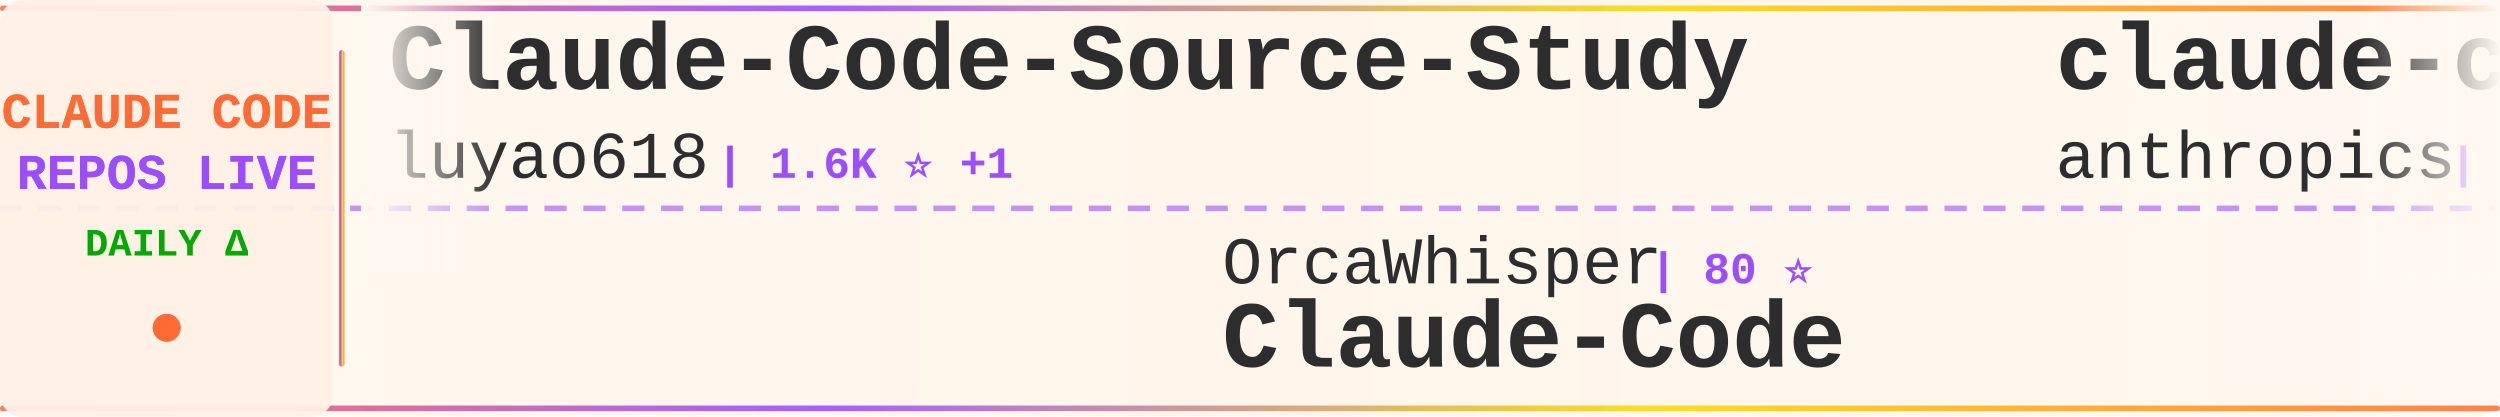
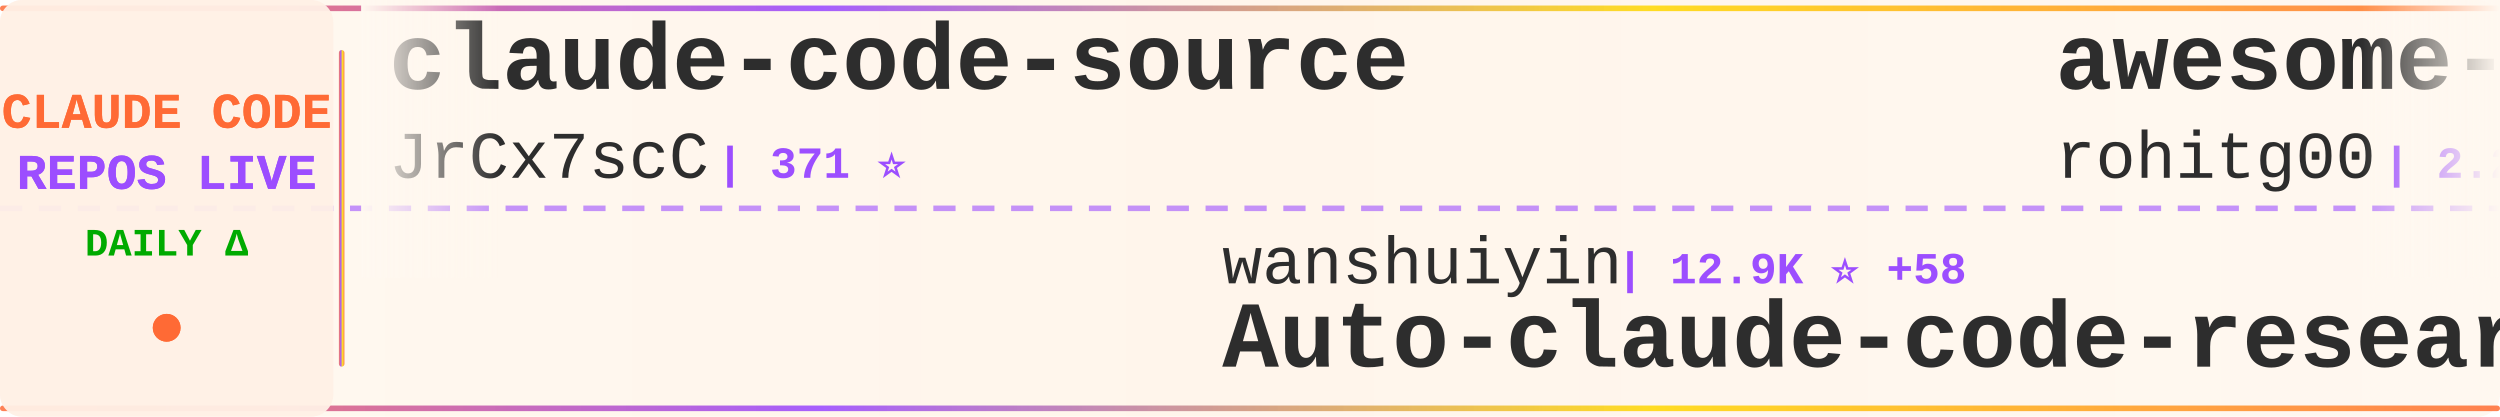
<svg xmlns="http://www.w3.org/2000/svg" width="900" height="150">
  <defs>
    <linearGradient id="tickerBg" x1="0%" y1="0%" x2="100%" y2="0%">
      <stop offset="0%" style="stop-color:#fff8f0;stop-opacity:0.98" />
      <stop offset="50%" style="stop-color:#fff5eb;stop-opacity:1" />
      <stop offset="100%" style="stop-color:#fff8f0;stop-opacity:0.98" />
    </linearGradient>
    <linearGradient id="borderGrad" x1="0%" y1="0%" x2="100%" y2="0%">
      <stop offset="0%" style="stop-color:#FF6B35;stop-opacity:0.85">
        <animate attributeName="stop-opacity" values="0.85;1;0.85" dur="2s" repeatCount="indefinite" />
      </stop>
      <stop offset="33%" style="stop-color:#9C4EFF;stop-opacity:0.9">
        <animate attributeName="stop-opacity" values="0.9;1;0.9" dur="2.2s" repeatCount="indefinite" />
      </stop>
      <stop offset="66%" style="stop-color:#FFD700;stop-opacity:0.85">
        <animate attributeName="stop-opacity" values="0.85;1;0.85" dur="1.8s" repeatCount="indefinite" />
      </stop>
      <stop offset="100%" style="stop-color:#FF6B35;stop-opacity:0.85">
        <animate attributeName="stop-opacity" values="0.85;1;0.85" dur="2s" repeatCount="indefinite" />
      </stop>
    </linearGradient>
    <filter id="textGlow">
      <feGaussianBlur stdDeviation="0.15" result="coloredBlur" />
      <feMerge>
        <feMergeNode in="coloredBlur" />
        <feMergeNode in="SourceGraphic" />
      </feMerge>
    </filter>
    <filter id="metricGlow">
      <feGaussianBlur stdDeviation="0.2" result="coloredBlur" />
      <feMerge>
        <feMergeNode in="coloredBlur" />
        <feMergeNode in="SourceGraphic" />
      </feMerge>
    </filter>
    <linearGradient id="leftFade" x1="0%" y1="0%" x2="100%" y2="0%">
      <stop offset="0%" style="stop-color:#fff8f0;stop-opacity:1" />
      <stop offset="100%" style="stop-color:#fff8f0;stop-opacity:0" />
    </linearGradient>
    <linearGradient id="rightFade" x1="0%" y1="0%" x2="100%" y2="0%">
      <stop offset="0%" style="stop-color:#fff8f0;stop-opacity:0" />
      <stop offset="100%" style="stop-color:#fff8f0;stop-opacity:1" />
    </linearGradient>
  </defs>
  <rect width="900" height="150" fill="url(#tickerBg)" rx="8" />
  <rect x="0" y="2" width="900" height="2" fill="url(#borderGrad)" rx="1" />
  <rect x="0" y="146" width="900" height="2" fill="url(#borderGrad)" rx="1" />
  <line x1="0" y1="75" x2="900" y2="75" stroke="#9C4EFF" stroke-width="2" stroke-dasharray="8 6" opacity="0.6" />
  <rect x="0" y="0" width="120" height="150" fill="#fff0e6" opacity="0.95" rx="8" />
  <text x="60" y="46" font-family="'Courier New', monospace" font-size="18" font-weight="bold" fill="#FF6B35" text-anchor="middle" filter="url(#textGlow)">
    CLAUDE CODE
  </text>
  <text x="60" y="68" font-family="'Courier New', monospace" font-size="18" font-weight="bold" fill="#9C4EFF" text-anchor="middle" filter="url(#textGlow)">
    REPOS LIVE
  </text>
  <text x="60" y="92" font-family="'Courier New', monospace" font-size="14" font-weight="bold" fill="#00aa00" text-anchor="middle">
    DAILY Δ
  </text>
  <circle cx="60" cy="118" r="5" fill="#FF6B35" filter="url(#metricGlow)">
    <animate attributeName="r" values="4;6;4" dur="1.5s" repeatCount="indefinite" />
    <animate attributeName="opacity" values="0.6;1;0.6" dur="1.5s" repeatCount="indefinite" />
  </circle>
  <rect x="122" y="18" width="2" height="114" fill="url(#borderGrad)" rx="1" />
  <clipPath id="tickerClip">
    <rect x="130" y="0" width="770" height="150" />
  </clipPath>
  <g clip-path="url(#tickerClip)">
    <g id="tickerItems">
      <animateTransform attributeName="transform" attributeType="XML" type="translate" from="0 0" to="-3000 0" dur="54s" repeatCount="indefinite" />
      <g transform="translate(0, 0)">
-         <text x="140" y="32" font-family="'Courier New', monospace" font-size="34" font-weight="bold" fill="#2d2d2d">Claude-Code-Source-Study</text>
-         <text x="140" y="64" font-family="'Courier New', monospace" font-size="24" font-weight="normal" fill="#2d2d2d" opacity="1.0">luyao618</text>
-         <text x="258" y="64" font-family="'Courier New', monospace" font-size="16" font-weight="bold" fill="#9C4EFF"> | 1.6K ⭐ +1</text>
+         <text x="140" y="32" font-family="'Courier New', monospace" font-size="34" font-weight="bold" fill="#2d2d2d">claude-code-source</text>
+         <text x="140" y="64" font-family="'Courier New', monospace" font-size="24" font-weight="normal" fill="#2d2d2d" opacity="1.0">JrCx7scC</text>
+         <text x="258" y="64" font-family="'Courier New', monospace" font-size="16" font-weight="bold" fill="#9C4EFF"> | 371 ⭐</text>
      </g>
      <g transform="translate(300, 0)">
-         <text x="140" y="102" font-family="'Courier New', monospace" font-size="24" font-weight="normal" fill="#2d2d2d" opacity="1.0">OrcaWhisper</text>
-         <text x="294" y="102" font-family="'Courier New', monospace" font-size="16" font-weight="bold" fill="#9C4EFF"> | 80 ⭐</text>
-         <text x="140" y="132" font-family="'Courier New', monospace" font-size="34" font-weight="bold" fill="#2d2d2d">Claude-Code</text>
+         <text x="140" y="102" font-family="'Courier New', monospace" font-size="24" font-weight="normal" fill="#2d2d2d" opacity="1.0">wanshuiyin</text>
+         <text x="282" y="102" font-family="'Courier New', monospace" font-size="16" font-weight="bold" fill="#9C4EFF"> | 12.9K ⭐ +58</text>
+         <text x="140" y="132" font-family="'Courier New', monospace" font-size="34" font-weight="bold" fill="#2d2d2d">Auto-claude-code-researc...</text>
      </g>
      <g transform="translate(600, 0)">
-         <text x="140" y="32" font-family="'Courier New', monospace" font-size="34" font-weight="bold" fill="#2d2d2d">claude-code-security-rev...</text>
-         <text x="140" y="64" font-family="'Courier New', monospace" font-size="24" font-weight="normal" fill="#2d2d2d" opacity="1.0">anthropics</text>
-         <text x="282" y="64" font-family="'Courier New', monospace" font-size="16" font-weight="bold" fill="#9C4EFF"> | 5.4K ⭐ +12</text>
+         <text x="140" y="32" font-family="'Courier New', monospace" font-size="34" font-weight="bold" fill="#2d2d2d">awesome-claude-code-tool...</text>
+         <text x="140" y="64" font-family="'Courier New', monospace" font-size="24" font-weight="normal" fill="#2d2d2d" opacity="1.0">rohitg00</text>
+         <text x="258" y="64" font-family="'Courier New', monospace" font-size="16" font-weight="bold" fill="#9C4EFF"> | 2.2K ⭐ +15</text>
      </g>
      <g transform="translate(900, 0)">
-         <text x="140" y="102" font-family="'Courier New', monospace" font-size="24" font-weight="normal" fill="#2d2d2d" opacity="1.0">Onewon</text>
-         <text x="234" y="102" font-family="'Courier New', monospace" font-size="16" font-weight="bold" fill="#9C4EFF"> | 182 ⭐</text>
-         <text x="140" y="132" font-family="'Courier New', monospace" font-size="34" font-weight="bold" fill="#2d2d2d">claude-code</text>
+         <text x="140" y="102" font-family="'Courier New', monospace" font-size="24" font-weight="normal" fill="#2d2d2d" opacity="1.0">Donchitos</text>
+         <text x="270" y="102" font-family="'Courier New', monospace" font-size="16" font-weight="bold" fill="#9C4EFF"> | 22.5K ⭐ +32</text>
+         <text x="140" y="132" font-family="'Courier New', monospace" font-size="34" font-weight="bold" fill="#2d2d2d">Claude-Code-Game-Studios</text>
      </g>
      <g transform="translate(1200, 0)">
-         <text x="140" y="32" font-family="'Courier New', monospace" font-size="34" font-weight="bold" fill="#2d2d2d">awesome-claude-code</text>
-         <text x="140" y="64" font-family="'Courier New', monospace" font-size="24" font-weight="normal" fill="#2d2d2d" opacity="1.0">jqueryscript</text>
-         <text x="306" y="64" font-family="'Courier New', monospace" font-size="16" font-weight="bold" fill="#9C4EFF"> | 449 ⭐ +3</text>
+         <text x="140" y="32" font-family="'Courier New', monospace" font-size="34" font-weight="bold" fill="#2d2d2d">claude-code-local</text>
+         <text x="140" y="64" font-family="'Courier New', monospace" font-size="24" font-weight="normal" fill="#2d2d2d" opacity="1.0">nicedreamzapp</text>
+         <text x="318" y="64" font-family="'Courier New', monospace" font-size="16" font-weight="bold" fill="#9C4EFF"> | 2.9K ⭐ +11</text>
      </g>
      <g transform="translate(1500, 0)">
-         <text x="140" y="102" font-family="'Courier New', monospace" font-size="24" font-weight="normal" fill="#2d2d2d" opacity="1.0">fuergaosi233</text>
-         <text x="306" y="102" font-family="'Courier New', monospace" font-size="16" font-weight="bold" fill="#9C4EFF"> | 2.7K ⭐ +1</text>
-         <text x="140" y="132" font-family="'Courier New', monospace" font-size="34" font-weight="bold" fill="#2d2d2d">claude-code-proxy</text>
+         <text x="140" y="102" font-family="'Courier New', monospace" font-size="24" font-weight="normal" fill="#2d2d2d" opacity="1.0">AICoderTudou</text>
+         <text x="306" y="102" font-family="'Courier New', monospace" font-size="16" font-weight="bold" fill="#9C4EFF"> | 498 ⭐</text>
+         <text x="140" y="132" font-family="'Courier New', monospace" font-size="34" font-weight="bold" fill="#2d2d2d">claude-code-tudou</text>
      </g>
      <g transform="translate(1800, 0)">
-         <text x="140" y="32" font-family="'Courier New', monospace" font-size="34" font-weight="bold" fill="#2d2d2d">claude-code-transcripts</text>
-         <text x="140" y="64" font-family="'Courier New', monospace" font-size="24" font-weight="normal" fill="#2d2d2d" opacity="1.0">simonw</text>
-         <text x="234" y="64" font-family="'Courier New', monospace" font-size="16" font-weight="bold" fill="#9C4EFF"> | 1.6K ⭐ +4</text>
+         <text x="140" y="32" font-family="'Courier New', monospace" font-size="34" font-weight="bold" fill="#2d2d2d">claude-code-guide</text>
+         <text x="140" y="64" font-family="'Courier New', monospace" font-size="24" font-weight="normal" fill="#2d2d2d" opacity="1.0">Cranot</text>
+         <text x="234" y="64" font-family="'Courier New', monospace" font-size="16" font-weight="bold" fill="#9C4EFF"> | 2.8K ⭐</text>
      </g>
      <g transform="translate(2100, 0)">
-         <text x="140" y="102" font-family="'Courier New', monospace" font-size="24" font-weight="normal" fill="#2d2d2d" opacity="1.0">chauncygu</text>
-         <text x="270" y="102" font-family="'Courier New', monospace" font-size="16" font-weight="bold" fill="#9C4EFF"> | 2.7K ⭐ +7</text>
-         <text x="140" y="132" font-family="'Courier New', monospace" font-size="34" font-weight="bold" fill="#2d2d2d">collection-claude-code-s...</text>
+         <text x="140" y="102" font-family="'Courier New', monospace" font-size="24" font-weight="normal" fill="#2d2d2d" opacity="1.0">anthropics</text>
+         <text x="282" y="102" font-family="'Courier New', monospace" font-size="16" font-weight="bold" fill="#9C4EFF"> | 8.2K ⭐ +13</text>
+         <text x="140" y="132" font-family="'Courier New', monospace" font-size="34" font-weight="bold" fill="#2d2d2d">claude-code-action</text>
      </g>
      <g transform="translate(2400, 0)">
-         <text x="140" y="32" font-family="'Courier New', monospace" font-size="34" font-weight="bold" fill="#2d2d2d">Claude-code</text>
-         <text x="140" y="64" font-family="'Courier New', monospace" font-size="24" font-weight="normal" fill="#2d2d2d" opacity="1.0">zstmfhy</text>
-         <text x="246" y="64" font-family="'Courier New', monospace" font-size="16" font-weight="bold" fill="#9C4EFF"> | 190 ⭐</text>
+         <text x="140" y="32" font-family="'Courier New', monospace" font-size="34" font-weight="bold" fill="#2d2d2d">claude-code-hub</text>
+         <text x="140" y="64" font-family="'Courier New', monospace" font-size="24" font-weight="normal" fill="#2d2d2d" opacity="1.0">ding113</text>
+         <text x="246" y="64" font-family="'Courier New', monospace" font-size="16" font-weight="bold" fill="#9C4EFF"> | 3.2K ⭐ +16</text>
      </g>
      <g transform="translate(2700, 0)">
-         <text x="140" y="102" font-family="'Courier New', monospace" font-size="24" font-weight="normal" fill="#2d2d2d" opacity="1.0">alejandrobalderas</text>
-         <text x="366" y="102" font-family="'Courier New', monospace" font-size="16" font-weight="bold" fill="#9C4EFF"> | 2.4K ⭐ +7</text>
-         <text x="140" y="132" font-family="'Courier New', monospace" font-size="34" font-weight="bold" fill="#2d2d2d">claude-code-from-source</text>
+         <text x="140" y="102" font-family="'Courier New', monospace" font-size="24" font-weight="normal" fill="#2d2d2d" opacity="1.0">diet103</text>
+         <text x="246" y="102" font-family="'Courier New', monospace" font-size="16" font-weight="bold" fill="#9C4EFF"> | 9.7K ⭐ +2</text>
+         <text x="140" y="132" font-family="'Courier New', monospace" font-size="34" font-weight="bold" fill="#2d2d2d">claude-code-infrastructu...</text>
      </g>
      <g transform="translate(3000, 0)">
-         <text x="140" y="32" font-family="'Courier New', monospace" font-size="34" font-weight="bold" fill="#2d2d2d">Claude-Code-Source-Study</text>
-         <text x="140" y="64" font-family="'Courier New', monospace" font-size="24" font-weight="normal" fill="#2d2d2d" opacity="1.0">luyao618</text>
-         <text x="258" y="64" font-family="'Courier New', monospace" font-size="16" font-weight="bold" fill="#9C4EFF"> | 1.6K ⭐ +1</text>
+         <text x="140" y="32" font-family="'Courier New', monospace" font-size="34" font-weight="bold" fill="#2d2d2d">claude-code-source</text>
+         <text x="140" y="64" font-family="'Courier New', monospace" font-size="24" font-weight="normal" fill="#2d2d2d" opacity="1.0">JrCx7scC</text>
+         <text x="258" y="64" font-family="'Courier New', monospace" font-size="16" font-weight="bold" fill="#9C4EFF"> | 371 ⭐</text>
      </g>
      <g transform="translate(3300, 0)">
-         <text x="140" y="102" font-family="'Courier New', monospace" font-size="24" font-weight="normal" fill="#2d2d2d" opacity="1.0">OrcaWhisper</text>
-         <text x="294" y="102" font-family="'Courier New', monospace" font-size="16" font-weight="bold" fill="#9C4EFF"> | 80 ⭐</text>
-         <text x="140" y="132" font-family="'Courier New', monospace" font-size="34" font-weight="bold" fill="#2d2d2d">Claude-Code</text>
+         <text x="140" y="102" font-family="'Courier New', monospace" font-size="24" font-weight="normal" fill="#2d2d2d" opacity="1.0">wanshuiyin</text>
+         <text x="282" y="102" font-family="'Courier New', monospace" font-size="16" font-weight="bold" fill="#9C4EFF"> | 12.9K ⭐ +58</text>
+         <text x="140" y="132" font-family="'Courier New', monospace" font-size="34" font-weight="bold" fill="#2d2d2d">Auto-claude-code-researc...</text>
      </g>
      <g transform="translate(3600, 0)">
-         <text x="140" y="32" font-family="'Courier New', monospace" font-size="34" font-weight="bold" fill="#2d2d2d">claude-code-security-rev...</text>
-         <text x="140" y="64" font-family="'Courier New', monospace" font-size="24" font-weight="normal" fill="#2d2d2d" opacity="1.0">anthropics</text>
-         <text x="282" y="64" font-family="'Courier New', monospace" font-size="16" font-weight="bold" fill="#9C4EFF"> | 5.4K ⭐ +12</text>
+         <text x="140" y="32" font-family="'Courier New', monospace" font-size="34" font-weight="bold" fill="#2d2d2d">awesome-claude-code-tool...</text>
+         <text x="140" y="64" font-family="'Courier New', monospace" font-size="24" font-weight="normal" fill="#2d2d2d" opacity="1.0">rohitg00</text>
+         <text x="258" y="64" font-family="'Courier New', monospace" font-size="16" font-weight="bold" fill="#9C4EFF"> | 2.2K ⭐ +15</text>
      </g>
      <g transform="translate(3900, 0)">
-         <text x="140" y="102" font-family="'Courier New', monospace" font-size="24" font-weight="normal" fill="#2d2d2d" opacity="1.0">Onewon</text>
-         <text x="234" y="102" font-family="'Courier New', monospace" font-size="16" font-weight="bold" fill="#9C4EFF"> | 182 ⭐</text>
-         <text x="140" y="132" font-family="'Courier New', monospace" font-size="34" font-weight="bold" fill="#2d2d2d">claude-code</text>
+         <text x="140" y="102" font-family="'Courier New', monospace" font-size="24" font-weight="normal" fill="#2d2d2d" opacity="1.0">Donchitos</text>
+         <text x="270" y="102" font-family="'Courier New', monospace" font-size="16" font-weight="bold" fill="#9C4EFF"> | 22.5K ⭐ +32</text>
+         <text x="140" y="132" font-family="'Courier New', monospace" font-size="34" font-weight="bold" fill="#2d2d2d">Claude-Code-Game-Studios</text>
      </g>
    </g>
  </g>
  <rect x="130" y="0" width="50" height="100" fill="url(#leftFade)" />
  <rect x="850" y="0" width="50" height="100" fill="url(#rightFade)" />
</svg>
